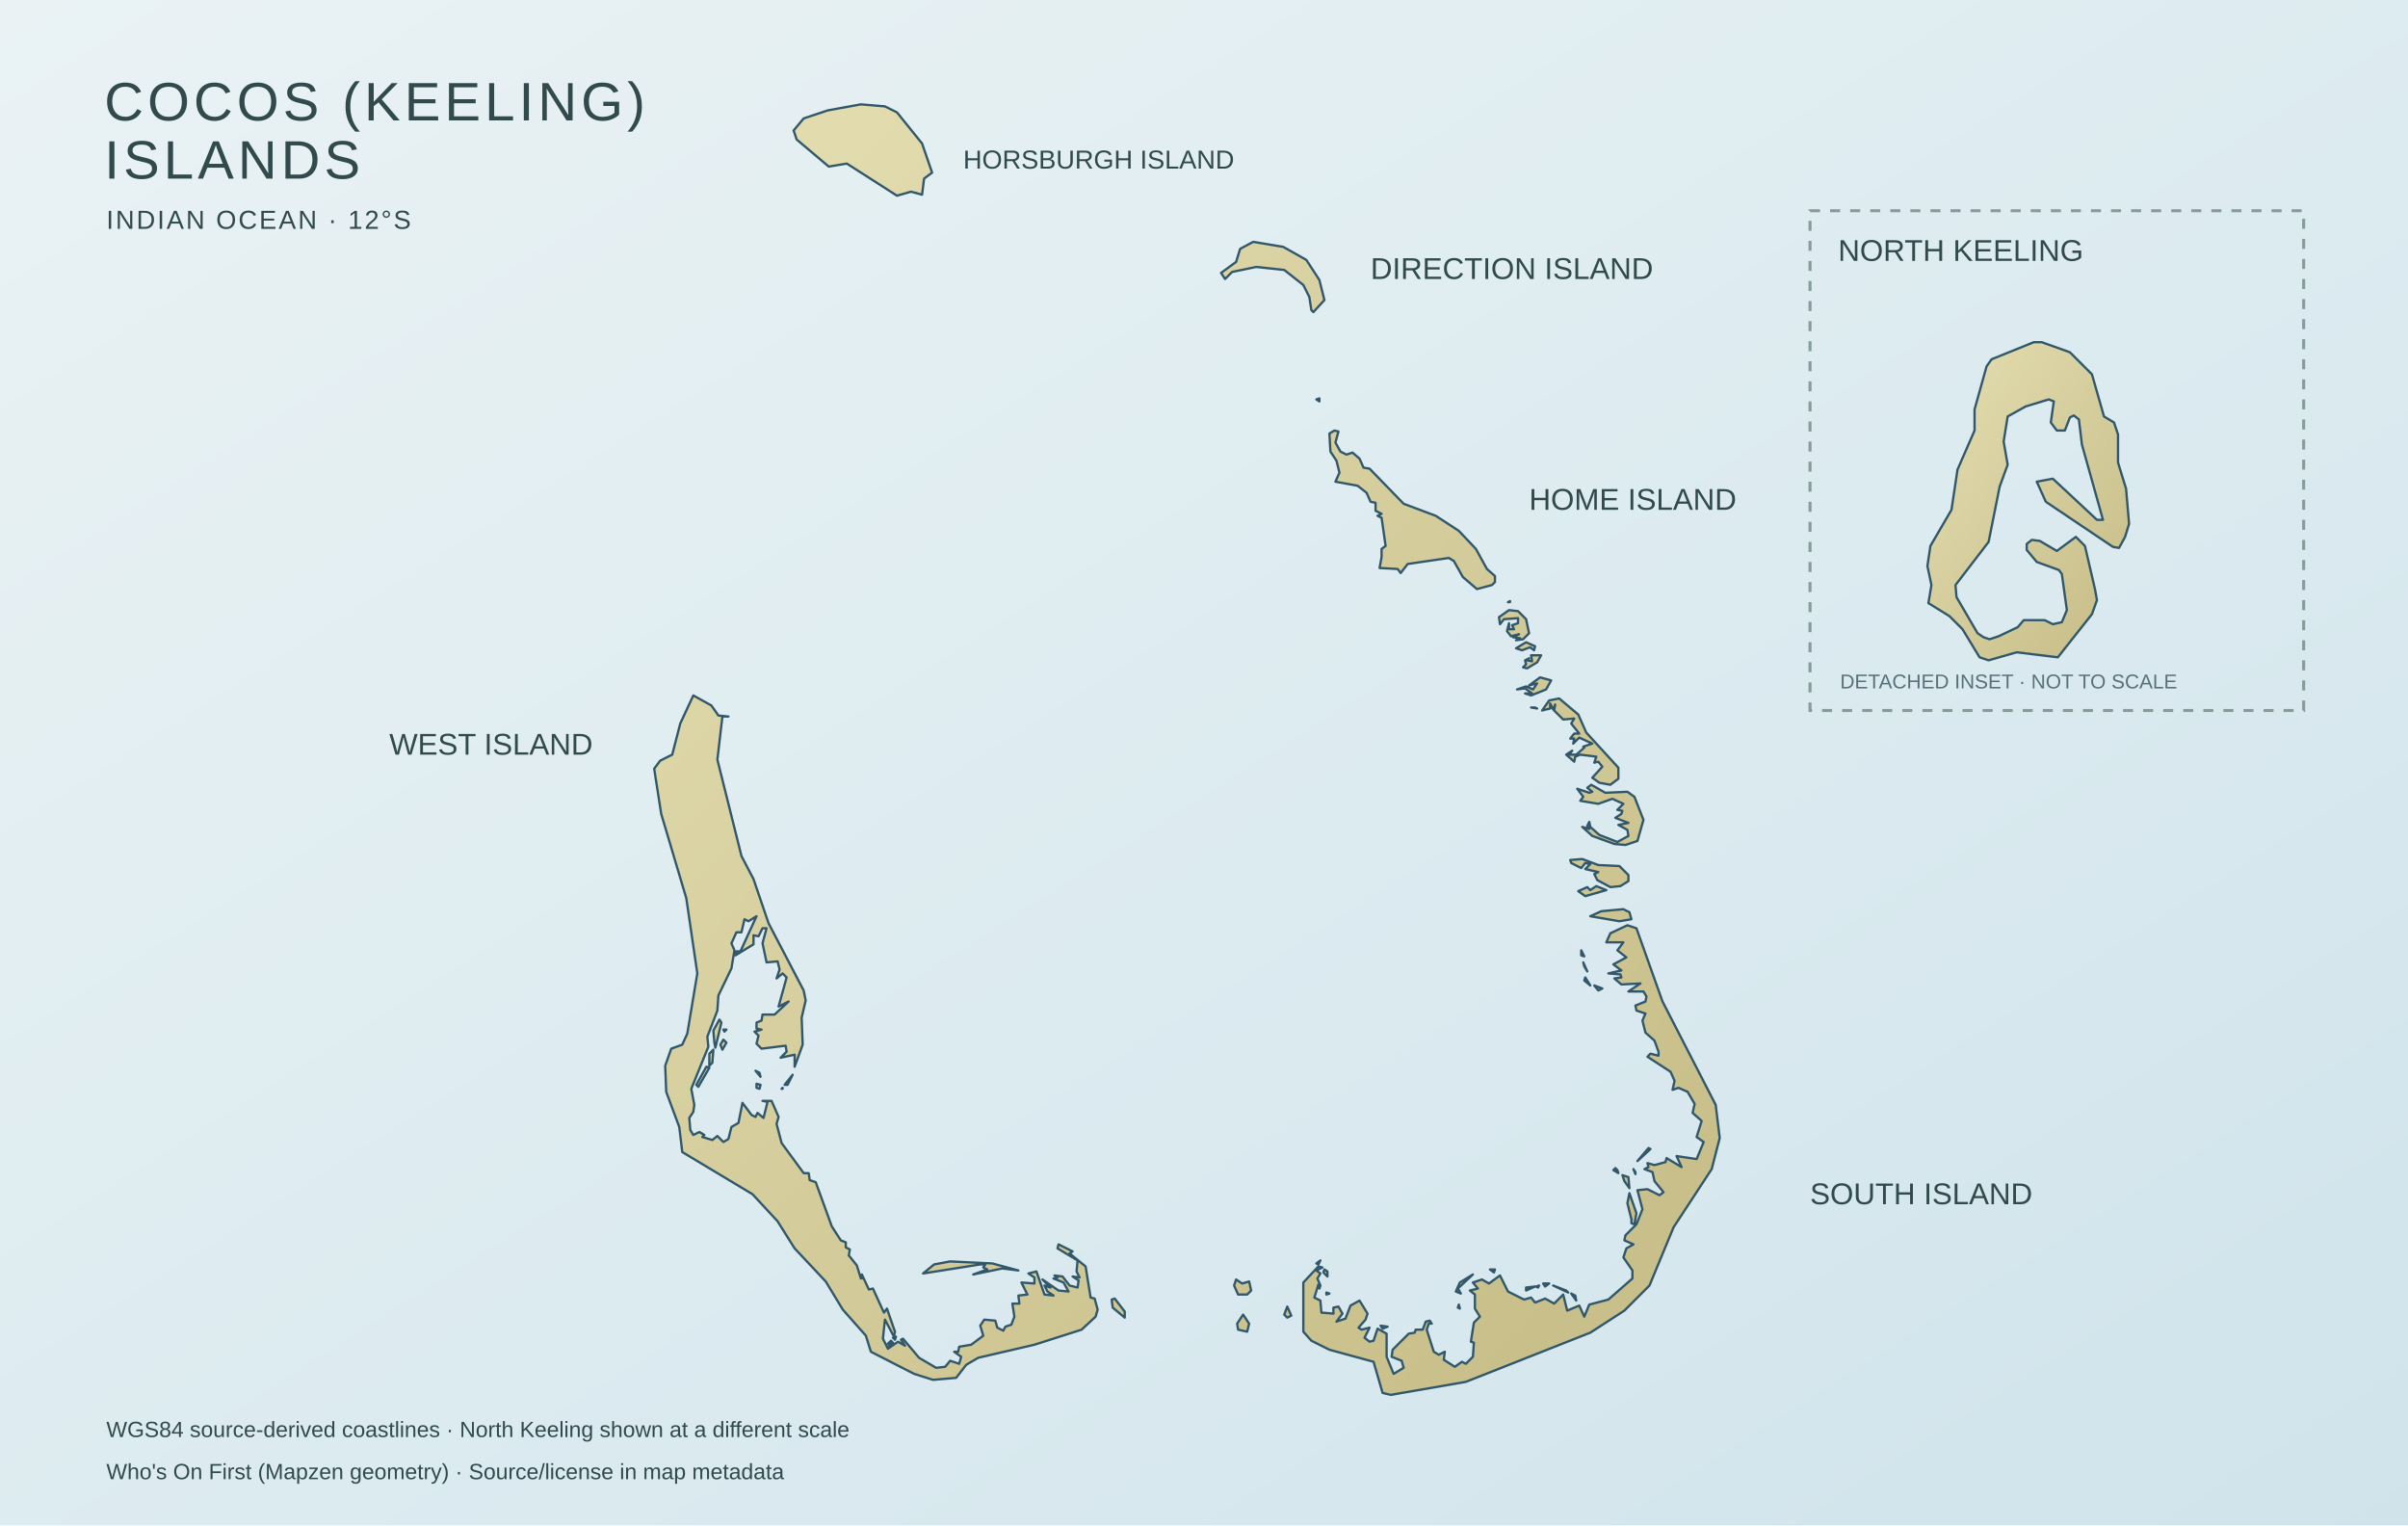
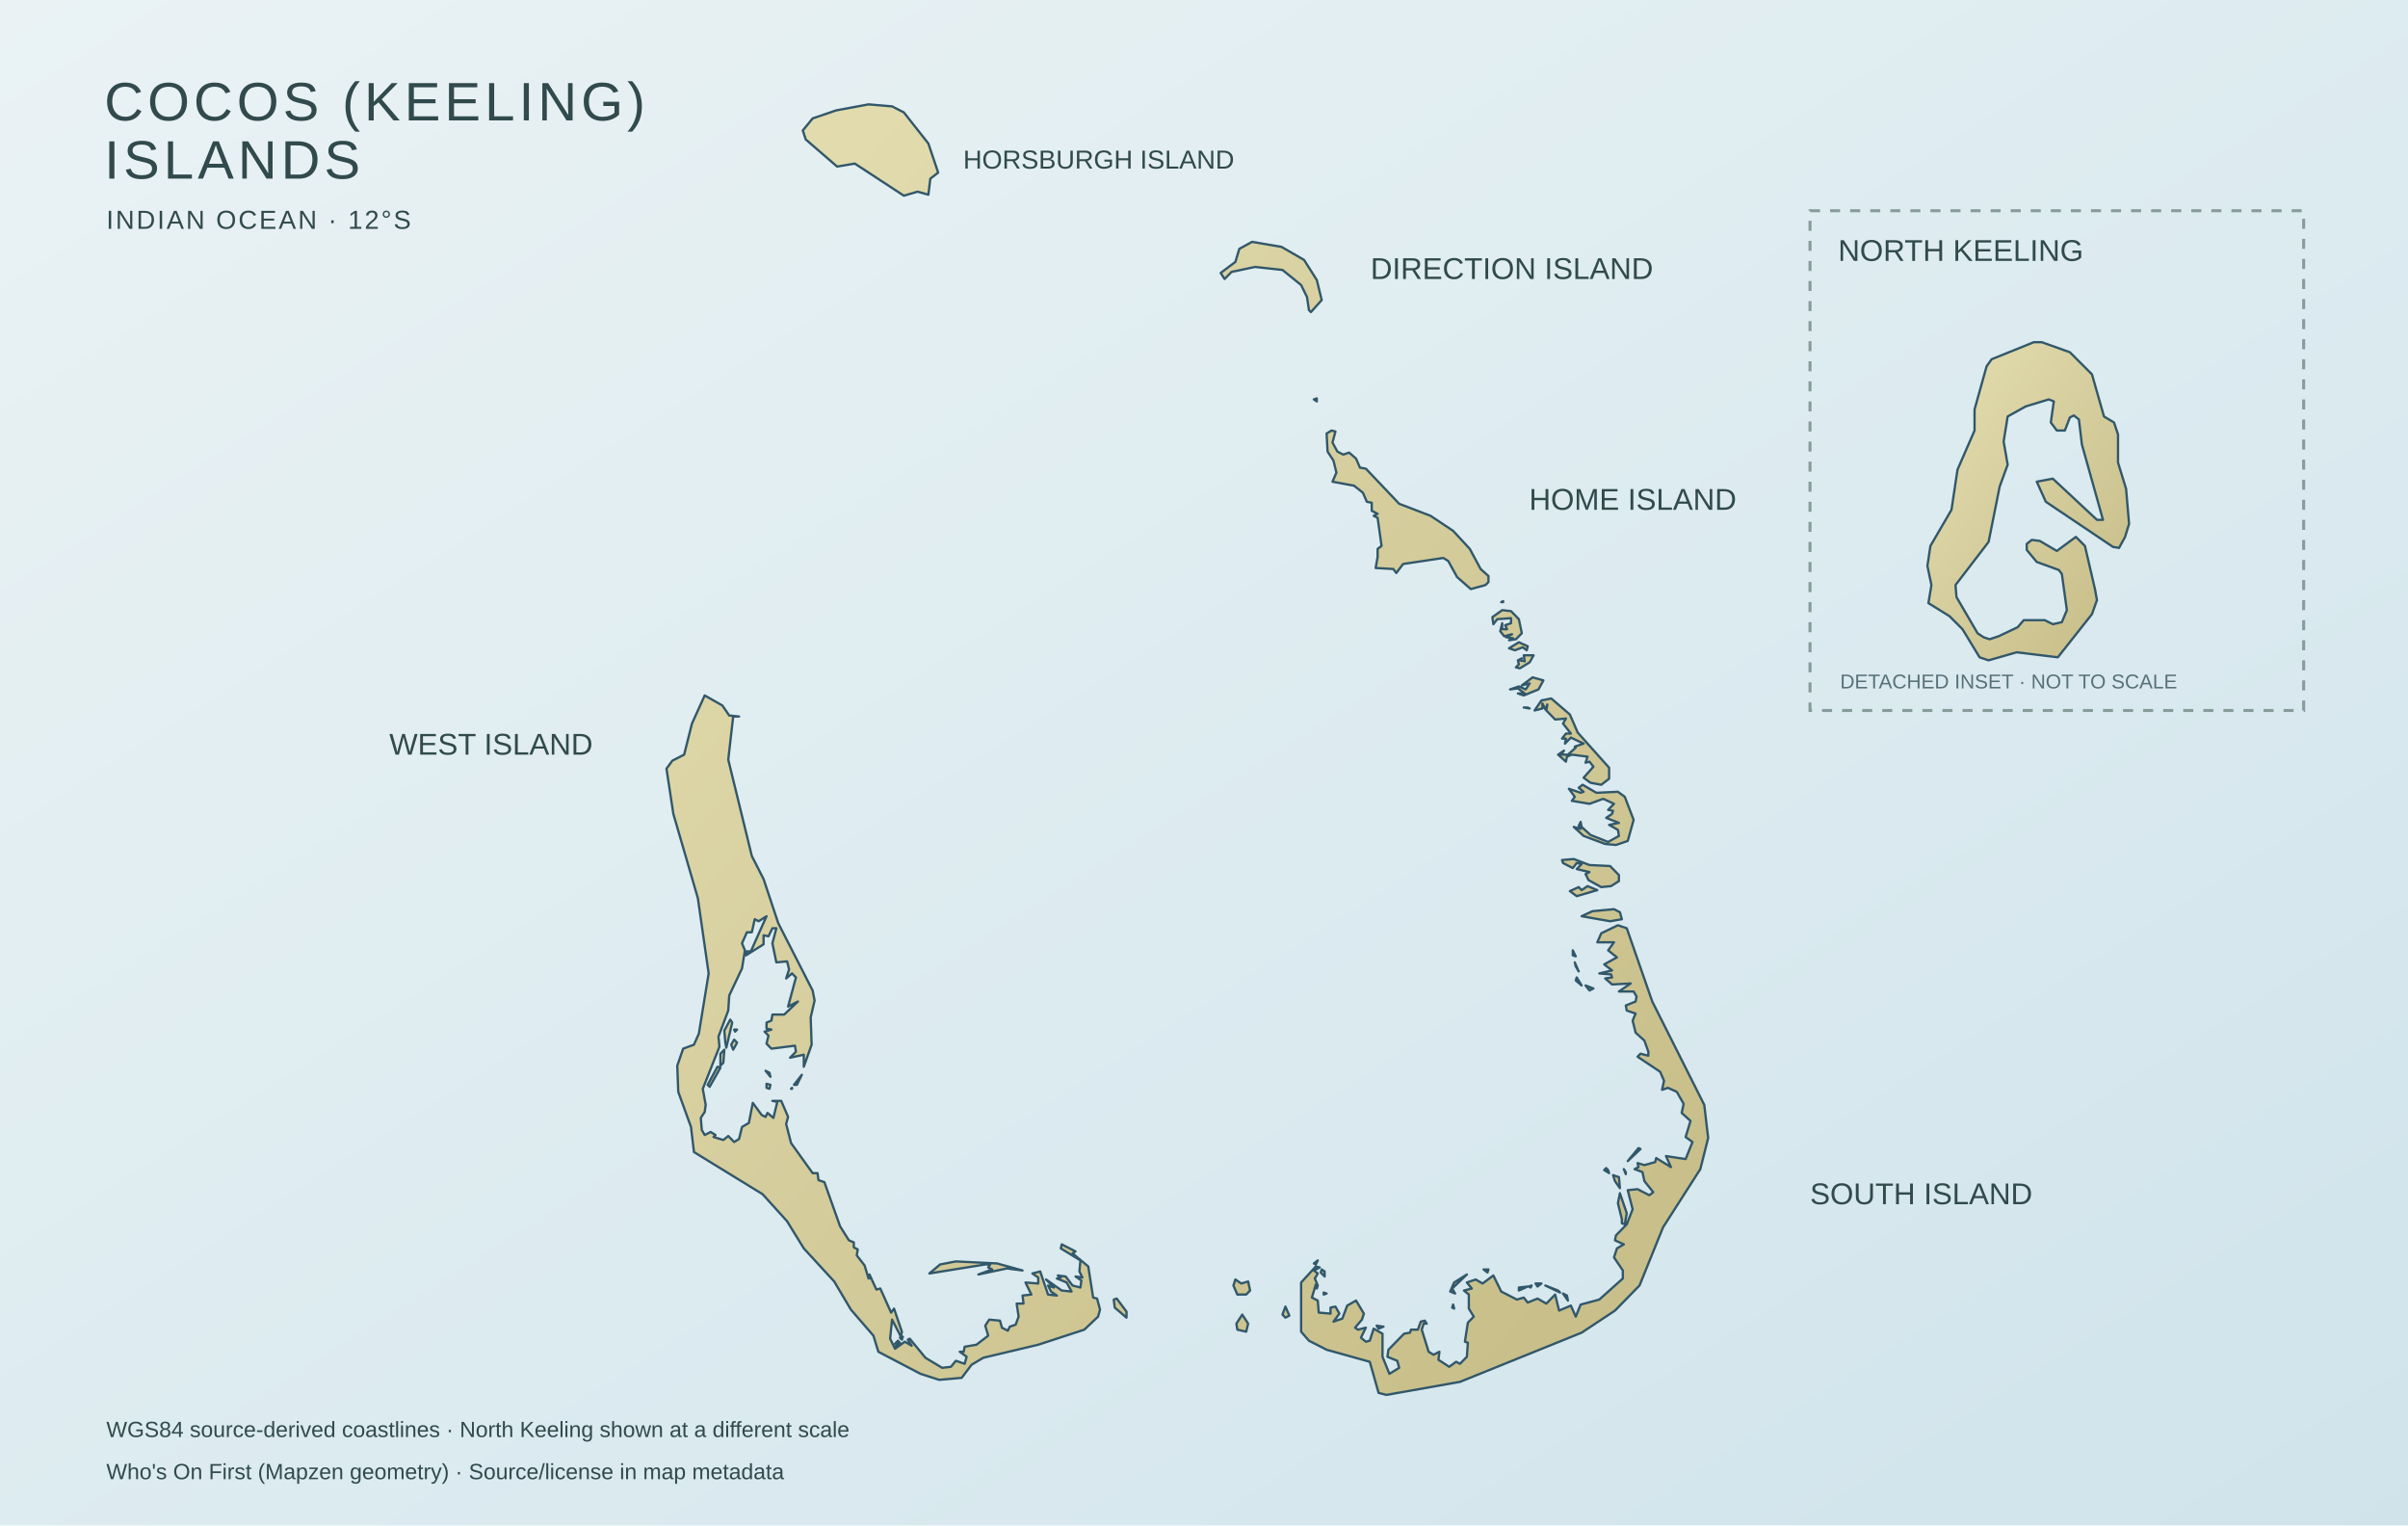
<svg xmlns="http://www.w3.org/2000/svg" viewBox="0 0 1200 760" role="img" data-map-style="journey-atlas-map-v3-clean-background" data-map-projection="local-equirectangular-fit-v1" aria-labelledby="cocos-map-title cocos-map-desc">
  <defs>
    <linearGradient id="sea" x1="0" y1="0" x2="1" y2="1">
      <stop offset="0" stop-color="#eaf2f4" />
      <stop offset=".55" stop-color="#dcebf0" />
      <stop offset="1" stop-color="#d0e3eb" />
    </linearGradient>
    <linearGradient id="land" x1=".12" y1=".08" x2=".88" y2=".92">
      <stop offset="0" stop-color="#e2dbad" />
      <stop offset=".52" stop-color="#d4cc9b" />
      <stop offset="1" stop-color="#c8bf8a" />
    </linearGradient>
    <filter id="shadow" x="-10%" y="-10%" width="120%" height="120%">
      <feGaussianBlur in="SourceAlpha" stdDeviation="2" result="b" />
      <feOffset in="b" dy="2" result="o" />
      <feColorMatrix in="o" type="matrix" values="0 0 0 0 .12 0 0 0 0 .22 0 0 0 0 .28 0 0 0 .12 0" />
      <feBlend in="SourceGraphic" mode="normal" />
    </filter>
  </defs>
  <rect width="1200" height="760" fill="url(#sea)" />
  <g id="map-geography">
-     <path id="south-keeling-land" d="M688.5,277.5 L688.5,273.5 L690.5,272.0 L688.5,258.0 L686.5,257.0 L688.5,256.0 L685.5,254.5 L685.5,250.5 L683.0,250.0 L681.0,245.5 L676.5,242.0 L665.5,240.0 L667.5,235.5 L666.0,229.5 L663.0,225.0 L662.5,216.0 L665.0,214.5 L667.0,215.0 L665.5,220.5 L668.0,225.0 L671.0,226.5 L674.0,225.5 L677.5,228.5 L679.5,233.0 L682.5,233.5 L699.5,251.0 L715.5,257.0 L727.0,264.5 L735.5,273.5 L741.0,283.5 L745.0,287.0 L745.0,290.0 L743.5,291.5 L736.0,293.5 L729.0,287.5 L724.5,279.5 L722.0,278.0 L701.5,281.0 L698.0,285.5 L696.5,283.5 L687.5,283.0 L688.5,277.5Z M656.0,199.0 L657.5,198.5 L657.5,200.0 L656.0,199.0Z M666.0,658.5 L670.5,657.0 L673.0,650.5 L677.5,648.0 L681.5,654.5 L680.5,657.5 L677.0,661.5 L678.5,662.5 L682.5,661.5 L680.0,666.5 L682.5,668.5 L684.5,668.0 L686.5,662.0 L691.0,664.5 L691.0,676.0 L694.5,684.5 L699.5,681.5 L698.5,678.0 L693.5,676.0 L694.0,672.5 L702.0,664.5 L705.0,664.0 L705.5,662.5 L709.0,662.5 L710.5,658.5 L712.5,658.0 L713.5,659.5 L712.0,659.5 L711.0,662.5 L714.5,673.5 L717.0,675.0 L720.0,673.5 L719.5,677.5 L725.0,681.0 L728.5,678.5 L730.5,679.5 L734.0,676.0 L734.5,669.0 L733.0,668.5 L734.5,659.0 L737.5,656.0 L735.0,652.0 L735.0,645.0 L732.5,643.0 L736.5,642.0 L734.0,639.0 L738.5,637.5 L742.0,639.5 L747.5,635.5 L751.5,643.5 L759.5,647.5 L763.0,646.5 L765.0,649.0 L770.0,647.0 L774.5,649.5 L779.0,645.0 L781.0,653.0 L787.0,650.5 L789.5,656.0 L792.0,650.0 L801.5,647.5 L813.5,637.0 L813.5,633.0 L809.0,626.5 L810.5,622.0 L814.0,620.0 L809.5,618.0 L810.0,615.5 L815.5,610.0 L818.5,602.5 L816.0,593.0 L821.0,592.5 L827.0,595.5 L829.0,594.0 L824.5,588.5 L823.5,584.0 L819.5,582.5 L821.5,581.5 L821.0,579.5 L824.5,580.5 L830.0,579.0 L830.5,577.0 L838.0,581.5 L835.5,576.0 L845.5,577.5 L849.0,569.0 L845.5,566.5 L848.0,558.5 L843.5,554.5 L844.5,550.0 L841.0,544.0 L836.5,542.0 L833.5,543.0 L834.5,538.5 L832.5,534.0 L821.0,526.5 L822.5,525.0 L826.5,526.0 L826.5,524.0 L824.5,518.5 L820.0,514.5 L818.5,508.5 L820.0,505.0 L815.5,503.5 L815.0,501.0 L820.0,499.0 L820.5,496.5 L819.0,494.0 L811.5,494.0 L817.5,490.0 L808.0,490.5 L804.5,487.5 L808.0,487.0 L807.5,485.5 L801.5,485.0 L808.0,483.5 L804.0,480.5 L810.5,477.0 L806.0,473.5 L809.0,469.5 L800.5,469.5 L802.5,465.0 L811.0,461.0 L815.5,462.5 L828.5,499.0 L855.0,550.5 L857.0,567.0 L853.0,582.5 L834.0,611.5 L822.0,640.5 L809.5,653.0 L792.5,664.0 L730.5,688.5 L693.0,695.0 L689.0,694.0 L684.5,678.5 L662.5,672.5 L653.5,668.0 L649.5,663.5 L649.5,639.0 L657.0,631.0 L659.0,631.5 L656.0,633.0 L658.0,634.5 L656.5,637.0 L658.0,640.5 L657.5,642.0 L657.0,640.0 L655.0,646.5 L658.0,648.0 L658.5,654.0 L664.5,654.5 L664.5,651.5 L667.0,651.0 L669.0,654.5 L666.0,658.5Z M395.5,65.0 L400.5,59.0 L412.5,55.0 L429.0,52.0 L441.0,53.0 L447.0,56.0 L459.5,71.5 L464.5,86.0 L460.5,89.0 L459.5,97.0 L454.0,95.5 L447.0,97.5 L422.0,81.5 L413.0,83.0 L397.0,69.5 L395.5,65.0Z M653.5,154.5 L652.5,148.0 L649.5,142.0 L640.0,134.5 L626.0,133.0 L614.0,135.5 L610.5,139.0 L608.5,136.0 L616.0,130.5 L618.0,124.0 L624.5,120.5 L639.5,123.0 L651.0,129.5 L657.5,139.5 L660.0,149.5 L654.5,155.5 L653.5,154.5Z M792.0,413.0 L791.0,411.5 L792.0,409.5 L792.5,412.0 L797.0,416.0 L806.0,419.5 L811.5,416.5 L811.0,413.5 L806.5,411.0 L811.5,410.0 L805.0,407.5 L808.0,405.5 L808.5,404.0 L806.0,403.5 L809.0,400.5 L803.5,398.0 L796.5,400.5 L787.5,399.0 L789.0,397.0 L786.0,393.0 L792.0,395.0 L793.5,394.5 L791.0,392.5 L793.0,391.0 L800.0,395.0 L811.0,394.5 L814.5,397.0 L819.0,408.5 L816.0,419.0 L810.0,421.0 L804.5,420.5 L793.5,416.5 L788.5,412.0 L792.0,413.0Z M789.5,372.5 L789.0,372.0 L793.5,370.5 L787.0,367.5 L784.0,370.5 L784.5,368.0 L782.5,368.0 L784.5,365.5 L787.0,365.5 L783.0,360.5 L784.5,358.0 L779.0,358.5 L774.5,354.0 L775.0,351.0 L774.0,353.5 L772.5,350.5 L772.5,353.0 L768.5,354.0 L772.0,349.0 L777.0,348.0 L786.5,356.0 L790.5,365.0 L806.5,382.5 L806.5,388.0 L802.5,391.0 L797.0,390.0 L793.5,387.5 L798.5,382.0 L796.5,379.5 L794.5,380.0 L795.5,377.0 L787.5,376.0 L785.0,377.0 L784.5,379.5 L780.5,376.0 L783.5,374.0 L782.0,376.0 L785.5,376.0 L789.5,372.5Z M796.5,434.5 L790.0,433.0 L792.5,430.5 L790.0,430.0 L788.0,432.5 L783.0,430.0 L782.5,428.5 L788.5,428.0 L796.5,431.0 L807.0,431.5 L811.5,436.0 L811.5,439.0 L807.5,441.5 L802.5,442.0 L796.0,438.5 L794.5,435.5 L796.5,434.5Z M751.0,314.5 L752.0,310.5 L752.0,313.5 L754.5,313.5 L753.5,311.5 L756.5,310.5 L756.5,308.0 L749.5,308.5 L747.5,311.0 L747.0,307.5 L752.0,304.0 L756.5,304.5 L760.5,308.5 L762.0,315.5 L759.0,318.5 L755.5,319.0 L757.5,318.0 L754.0,317.5 L757.0,316.0 L753.0,317.0 L751.0,314.5Z M792.5,456.5 L798.0,454.0 L809.0,453.0 L812.0,454.5 L813.0,458.0 L807.0,459.0 L792.5,456.5Z M760.0,345.5 L763.5,345.5 L760.0,343.0 L756.0,343.5 L760.5,342.0 L764.0,343.5 L766.0,340.5 L762.0,341.5 L767.5,337.5 L773.0,339.0 L770.5,343.5 L763.0,346.5 L760.0,345.5Z M615.0,640.5 L616.0,637.5 L619.0,639.5 L622.5,638.5 L623.5,643.0 L621.5,645.0 L617.0,645.0 L615.0,640.5Z M792.5,443.5 L795.5,441.5 L800.5,443.5 L790.0,446.5 L786.5,444.0 L791.0,442.0 L792.5,443.5Z M622.5,659.5 L621.5,663.5 L617.0,662.5 L616.5,659.5 L619.5,655.0 L622.5,659.5Z M761.0,329.0 L763.5,329.5 L763.0,326.5 L768.0,326.5 L766.0,330.0 L761.0,333.0 L759.0,332.5 L760.5,331.0 L760.0,329.0 L762.0,328.0 L761.0,329.0Z M813.0,607.5 L811.0,599.5 L812.0,594.5 L815.5,604.5 L814.5,610.0 L813.0,609.5 L813.0,607.5Z M755.5,323.0 L760.5,320.0 L765.0,322.0 L764.5,324.0 L762.5,322.5 L758.5,324.0 L755.5,323.0Z M734.0,635.0 L726.5,642.0 L728.0,644.5 L725.5,643.5 L727.5,639.0 L734.0,635.0Z M640.0,655.0 L641.5,651.0 L643.5,655.5 L641.5,656.5 L640.0,655.0Z M816.0,578.5 L821.5,572.0 L822.5,572.5 L816.0,578.5Z M792.5,491.0 L789.5,488.5 L790.0,487.0 L792.5,491.0Z M760.5,643.0 L760.5,641.5 L765.0,641.0 L760.5,643.0Z M809.5,588.5 L808.5,585.5 L811.5,586.5 L812.0,592.0 L809.5,588.5Z M794.5,491.0 L798.5,492.5 L796.5,493.5 L794.5,491.0Z M742.5,632.5 L745.0,632.5 L744.5,634.0 L742.5,632.5Z M788.0,476.0 L788.0,473.5 L789.5,476.5 L788.0,476.0Z M780.5,643.0 L781.5,644.0 L774.0,640.5 L780.5,643.0Z M659.5,634.0 L660.0,632.5 L661.5,633.5 L661.5,636.0 L659.5,634.0Z M769.0,639.5 L772.0,639.5 L770.0,641.0 L769.0,639.5Z M789.5,481.5 L789.0,479.5 L791.0,484.0 L789.5,481.5Z M806.0,583.0 L806.5,584.5 L804.0,583.0 L805.0,582.0 L806.0,583.0Z M689.0,662.0 L688.0,660.5 L691.5,661.0 L689.0,662.0Z M658.0,628.0 L657.0,630.0 L656.0,629.5 L658.0,628.0Z M783.0,644.5 L785.0,645.5 L785.5,648.0 L783.0,644.5Z M815.0,585.0 L814.0,582.5 L815.0,584.0 L815.0,585.0Z M661.0,645.0 L661.0,644.0 L662.5,644.5 L661.0,645.0Z M765.5,641.0 L767.0,640.5 L766.5,641.5 L765.5,641.0Z M763.0,352.5 L765.0,352.5 L766.0,353.0 L763.0,352.5Z M726.5,651.5 L727.0,650.0 L727.5,652.0 L726.5,651.5Z M751.5,300.0 L752.5,299.5 L752.5,300.0 L751.5,300.0Z M353.0,521.5 L344.5,542.5 L346.0,550.5 L345.5,554.0 L343.5,557.0 L344.0,563.0 L345.5,565.5 L348.5,564.0 L351.0,565.5 L350.0,566.5 L355.0,568.0 L357.5,566.0 L360.5,569.0 L363.0,567.5 L364.5,561.5 L368.0,559.5 L370.0,549.5 L374.5,555.5 L376.5,556.5 L377.5,554.5 L380.5,557.0 L382.5,549.0 L380.0,548.5 L384.5,548.5 L388.0,556.5 L387.0,560.0 L389.5,569.5 L400.5,584.5 L403.0,584.5 L403.5,588.0 L406.5,589.0 L414.5,611.0 L419.0,618.0 L421.5,619.0 L421.5,621.5 L423.5,622.5 L423.0,625.5 L427.0,630.5 L429.0,637.0 L428.5,635.0 L430.0,637.0 L429.5,635.0 L433.0,642.5 L435.0,642.0 L440.5,654.0 L442.0,652.0 L446.0,663.5 L445.5,666.0 L441.0,657.5 L440.0,667.0 L442.5,672.0 L447.5,668.5 L451.0,670.5 L449.0,667.5 L450.0,667.0 L458.0,676.5 L466.5,681.5 L471.0,681.0 L473.5,678.0 L478.0,679.5 L479.0,676.0 L475.5,673.5 L477.5,673.5 L478.0,671.0 L484.0,670.0 L490.0,665.5 L488.5,660.5 L490.5,657.5 L496.0,658.0 L497.0,661.5 L500.0,663.0 L501.0,661.0 L504.0,660.0 L505.5,656.0 L504.5,649.5 L508.0,649.5 L507.5,645.5 L512.0,645.0 L509.0,639.0 L515.5,639.5 L515.5,636.5 L512.5,634.5 L516.5,633.5 L520.5,645.0 L525.0,645.5 L522.0,643.5 L520.5,640.5 L523.5,641.5 L519.5,637.5 L527.5,643.0 L532.5,643.5 L530.0,639.0 L525.0,637.0 L527.0,636.5 L525.5,635.5 L529.5,636.0 L533.0,640.5 L537.0,641.5 L537.5,638.0 L534.5,636.0 L538.0,636.5 L536.5,633.5 L537.0,628.0 L527.0,622.0 L527.5,620.0 L534.5,623.5 L533.0,624.5 L541.0,631.0 L543.5,646.5 L545.5,647.0 L547.0,652.5 L546.0,656.0 L539.0,662.5 L515.5,670.0 L487.5,676.5 L481.5,680.0 L476.5,686.5 L465.0,687.5 L455.5,684.5 L434.0,673.5 L431.5,665.5 L420.0,652.5 L411.5,638.5 L396.0,622.0 L387.5,608.5 L375.0,595.0 L340.0,574.0 L338.5,561.5 L332.0,544.0 L331.5,531.0 L334.5,522.5 L340.0,520.5 L342.5,515.0 L347.5,485.0 L342.0,447.5 L329.5,405.5 L326.0,383.0 L329.0,379.0 L335.0,376.0 L339.0,360.5 L345.5,346.5 L354.5,351.5 L358.0,356.5 L363.0,357.0 L360.0,357.0 L357.5,378.5 L369.5,426.5 L375.5,438.0 L383.0,460.0 L400.5,493.5 L401.5,498.5 L399.5,507.0 L400.0,520.5 L396.0,531.5 L396.0,525.5 L389.0,527.0 L392.0,524.0 L391.5,521.0 L379.5,522.5 L377.0,520.0 L378.0,516.0 L376.0,514.0 L379.5,513.0 L377.0,512.5 L377.0,509.5 L379.5,508.5 L380.0,505.5 L386.0,505.5 L393.0,499.0 L388.0,501.5 L392.0,487.0 L390.0,485.0 L387.0,487.5 L388.5,483.0 L387.5,479.0 L382.0,479.5 L380.0,470.0 L382.0,462.5 L380.0,462.5 L378.0,466.5 L375.5,466.0 L375.5,470.5 L366.5,476.0 L367.0,474.0 L369.0,474.0 L377.0,456.5 L373.0,459.0 L371.0,458.0 L369.5,464.5 L367.0,464.5 L364.5,470.0 L366.0,473.5 L364.5,482.5 L358.0,496.0 L357.5,503.5 L352.5,516.5 L353.0,521.5Z M492.0,632.5 L490.0,631.5 L491.0,630.0 L488.5,630.0 L460.0,634.5 L465.5,630.0 L473.5,628.5 L494.5,629.5 L507.5,633.0 L499.5,632.0 L485.0,635.0 L492.0,632.5Z M555.5,647.0 L560.5,653.5 L560.5,656.5 L554.5,651.5 L554.0,647.5 L555.5,647.0Z M356.0,519.5 L355.5,513.5 L358.5,508.0 L359.5,509.5 L356.5,522.0 L356.0,519.5Z M348.0,541.5 L347.0,540.5 L352.0,531.5 L353.5,532.0 L348.0,541.5Z M353.5,531.0 L353.5,525.0 L355.5,523.0 L355.0,529.5 L353.5,531.0Z M360.5,518.0 L362.0,519.5 L360.0,523.0 L359.0,520.5 L360.5,518.0Z M391.0,540.5 L395.0,535.5 L392.5,540.5 L391.0,540.5Z M377.0,542.0 L377.0,540.0 L379.0,540.5 L378.5,542.5 L377.0,542.0Z M379.0,536.5 L376.5,533.5 L378.5,534.5 L379.0,536.5Z M360.5,513.0 L362.0,513.0 L361.0,514.0 L360.5,513.0Z M442.5,669.5 L444.0,668.0 L444.5,668.5 L442.5,669.5Z M445.0,666.5 L446.5,666.0 L446.0,667.5 L445.0,666.5Z M445.0,669.0 L444.5,670.5 L442.5,671.0 L445.0,669.0Z M389.5,542.5 L390.0,542.0 L390.0,542.5 L389.5,542.5Z" fill="url(#land)" fill-rule="evenodd" stroke="#31576a" stroke-width="1.15" stroke-linejoin="round" />
+     <path id="south-keeling-land" d="M686.52,277.50 L686.52,273.50 L688.48,272.00 L686.52,258.00 L684.56,257.00 L686.52,256.00 L683.59,254.50 L683.59,250.50 L681.14,250.00 L679.19,245.50 L674.79,242.00 L664.03,240.00 L665.99,235.50 L664.52,229.50 L661.59,225.00 L661.10,216.00 L663.55,214.50 L665.50,215.00 L664.03,220.50 L666.48,225.00 L669.41,226.50 L672.34,225.50 L675.77,228.50 L677.72,233.00 L680.65,233.50 L697.27,251.00 L712.92,257.00 L724.16,264.50 L732.47,273.50 L737.85,283.50 L741.76,287.00 L741.76,290.00 L740.29,291.50 L732.96,293.50 L726.11,287.50 L721.71,279.50 L719.27,278.00 L699.23,281.00 L695.81,285.50 L694.34,283.50 L685.54,283.00 L686.52,277.50Z M654.75,199.00 L656.21,198.50 L656.21,200.00 L654.75,199.00Z M664.52,658.50 L668.92,657.00 L671.37,650.50 L675.77,648.00 L679.68,654.50 L678.70,657.50 L675.28,661.50 L676.74,662.50 L680.65,661.50 L678.21,666.50 L680.65,668.50 L682.61,668.00 L684.56,662.00 L688.96,664.50 L688.96,676.00 L692.39,684.50 L697.27,681.50 L696.30,678.00 L691.41,676.00 L691.90,672.50 L699.72,664.50 L702.65,664.00 L703.14,662.50 L706.56,662.50 L708.03,658.50 L709.98,658.00 L710.96,659.50 L709.49,659.50 L708.52,662.50 L711.94,673.50 L714.38,675.00 L717.32,673.50 L716.83,677.50 L722.20,681.00 L725.63,678.50 L727.58,679.50 L731.00,676.00 L731.49,669.00 L730.02,668.50 L731.49,659.00 L734.42,656.00 L731.98,652.00 L731.98,645.00 L729.54,643.00 L733.45,642.00 L731.00,639.00 L735.40,637.50 L738.82,639.50 L744.20,635.50 L748.11,643.50 L755.93,647.50 L759.35,646.50 L761.31,649.00 L766.20,647.00 L770.60,649.50 L775.00,645.00 L776.95,653.00 L782.82,650.50 L785.26,656.00 L787.70,650.00 L796.99,647.50 L808.72,637.00 L808.72,633.00 L804.32,626.50 L805.79,622.00 L809.21,620.00 L804.81,618.00 L805.30,615.50 L810.68,610.00 L813.61,602.50 L811.17,593.00 L816.06,592.50 L821.92,595.50 L823.88,594.00 L819.48,588.50 L818.50,584.00 L814.59,582.50 L816.54,581.50 L816.06,579.50 L819.48,580.50 L824.85,579.00 L825.34,577.00 L832.68,581.50 L830.23,576.00 L840.01,577.50 L843.43,569.00 L840.01,566.50 L842.45,558.50 L838.05,554.50 L839.03,550.00 L835.61,544.00 L831.21,542.00 L828.28,543.00 L829.25,538.50 L827.30,534.00 L816.06,526.50 L817.52,525.00 L821.43,526.00 L821.43,524.00 L819.48,518.50 L815.08,514.50 L813.61,508.50 L815.08,505.00 L810.68,503.50 L810.19,501.00 L815.08,499.00 L815.57,496.50 L814.10,494.00 L806.77,494.00 L812.63,490.00 L803.35,490.50 L799.93,487.50 L803.35,487.00 L802.86,485.50 L796.99,485.00 L803.35,483.50 L799.44,480.50 L805.79,477.00 L801.39,473.50 L804.32,469.50 L796.01,469.50 L797.97,465.00 L806.28,461.00 L810.68,462.50 L823.39,499.00 L849.30,550.50 L851.25,567.00 L847.34,582.50 L828.77,611.50 L817.03,640.50 L804.81,653.00 L788.19,664.00 L727.58,688.50 L690.92,695.00 L687.01,694.00 L682.61,678.50 L661.10,672.50 L652.30,668.00 L648.39,663.50 L648.39,639.00 L655.72,631.00 L657.68,631.50 L654.75,633.00 L656.70,634.50 L655.24,637.00 L656.70,640.50 L656.21,642.00 L655.72,640.00 L653.77,646.50 L656.70,648.00 L657.19,654.00 L663.06,654.50 L663.06,651.50 L665.50,651.00 L667.46,654.50 L664.52,658.50Z M400.07,65.00 L404.96,59.00 L416.69,55.00 L432.83,52.00 L444.56,53.00 L450.42,56.00 L462.64,71.50 L467.53,86.00 L463.62,89.00 L462.64,97.00 L457.27,95.50 L450.42,97.50 L425.98,81.50 L417.18,83.00 L401.54,69.50 L400.07,65.00Z M652.30,154.50 L651.33,148.00 L648.39,142.00 L639.11,134.50 L625.42,133.00 L613.69,135.50 L610.27,139.00 L608.31,136.00 L615.64,130.50 L617.60,124.00 L623.95,120.50 L638.62,123.00 L649.86,129.50 L656.21,139.50 L658.66,149.50 L653.28,155.50 L652.30,154.50Z M787.70,413.00 L786.73,411.50 L787.70,409.50 L788.19,412.00 L792.59,416.00 L801.39,419.50 L806.77,416.50 L806.28,413.50 L801.88,411.00 L806.77,410.00 L800.41,407.50 L803.35,405.50 L803.84,404.00 L801.39,403.50 L804.32,400.50 L798.95,398.00 L792.10,400.50 L783.31,399.00 L784.77,397.00 L781.84,393.00 L787.70,395.00 L789.17,394.50 L786.73,392.50 L788.68,391.00 L795.53,395.00 L806.28,394.50 L809.70,397.00 L814.10,408.50 L811.17,419.00 L805.30,421.00 L799.93,420.50 L789.17,416.50 L784.28,412.00 L787.70,413.00Z M785.26,372.50 L784.77,372.00 L789.17,370.50 L782.82,367.50 L779.88,370.50 L780.37,368.00 L778.42,368.00 L780.37,365.50 L782.82,365.50 L778.91,360.50 L780.37,358.00 L775.00,358.50 L770.60,354.00 L771.09,351.00 L770.11,353.50 L768.64,350.50 L768.64,353.00 L764.73,354.00 L768.15,349.00 L773.04,348.00 L782.33,356.00 L786.24,365.00 L801.88,382.50 L801.88,388.00 L797.97,391.00 L792.59,390.00 L789.17,387.50 L794.06,382.00 L792.10,379.50 L790.15,380.00 L791.13,377.00 L783.31,376.00 L780.86,377.00 L780.37,379.50 L776.46,376.00 L779.40,374.00 L777.93,376.00 L781.35,376.00 L785.26,372.50Z M792.10,434.50 L785.75,433.00 L788.19,430.50 L785.75,430.00 L783.79,432.50 L778.91,430.00 L778.42,428.50 L784.28,428.00 L792.10,431.00 L802.37,431.50 L806.77,436.00 L806.77,439.00 L802.86,441.50 L797.97,442.00 L791.62,438.50 L790.15,435.50 L792.10,434.50Z M747.62,314.50 L748.60,310.50 L748.60,313.50 L751.04,313.50 L750.07,311.50 L753.00,310.50 L753.00,308.00 L746.16,308.50 L744.20,311.00 L743.71,307.50 L748.60,304.00 L753.00,304.50 L756.91,308.50 L758.38,315.50 L755.44,318.50 L752.02,319.00 L753.98,318.00 L750.55,317.50 L753.49,316.00 L749.58,317.00 L747.62,314.50Z M788.19,456.50 L793.57,454.00 L804.32,453.00 L807.26,454.50 L808.24,458.00 L802.37,459.00 L788.19,456.50Z M756.42,345.50 L759.84,345.50 L756.42,343.00 L752.51,343.50 L756.91,342.00 L760.33,343.50 L762.29,340.50 L758.38,341.50 L763.75,337.50 L769.13,339.00 L766.69,343.50 L759.35,346.50 L756.42,345.50Z M614.66,640.50 L615.64,637.50 L618.57,639.50 L622.00,638.50 L622.97,643.00 L621.02,645.00 L616.62,645.00 L614.66,640.50Z M788.19,443.50 L791.13,441.50 L796.01,443.50 L785.75,446.50 L782.33,444.00 L786.73,442.00 L788.19,443.50Z M622.00,659.50 L621.02,663.50 L616.62,662.50 L616.13,659.50 L619.06,655.00 L622.00,659.50Z M757.40,329.00 L759.84,329.50 L759.35,326.50 L764.24,326.50 L762.29,330.00 L757.40,333.00 L755.44,332.50 L756.91,331.00 L756.42,329.00 L758.38,328.00 L757.40,329.00Z M808.24,607.50 L806.28,599.50 L807.26,594.50 L810.68,604.50 L809.70,610.00 L808.24,609.50 L808.24,607.50Z M752.02,323.00 L756.91,320.00 L761.31,322.00 L760.82,324.00 L758.86,322.50 L754.95,324.00 L752.02,323.00Z M731.00,635.00 L723.67,642.00 L725.14,644.50 L722.69,643.50 L724.65,639.00 L731.00,635.00Z M639.11,655.00 L640.57,651.00 L642.53,655.50 L640.57,656.50 L639.11,655.00Z M811.17,578.50 L816.54,572.00 L817.52,572.50 L811.17,578.50Z M788.19,491.00 L785.26,488.50 L785.75,487.00 L788.19,491.00Z M756.91,643.00 L756.91,641.50 L761.31,641.00 L756.91,643.00Z M804.81,588.50 L803.84,585.50 L806.77,586.50 L807.26,592.00 L804.81,588.50Z M790.15,491.00 L794.06,492.50 L792.10,493.50 L790.15,491.00Z M739.31,632.50 L741.76,632.50 L741.27,634.00 L739.31,632.50Z M783.79,476.00 L783.79,473.50 L785.26,476.50 L783.79,476.00Z M776.46,643.00 L777.44,644.00 L770.11,640.50 L776.46,643.00Z M658.17,634.00 L658.66,632.50 L660.12,633.50 L660.12,636.00 L658.17,634.00Z M765.22,639.50 L768.15,639.50 L766.20,641.00 L765.22,639.50Z M785.26,481.50 L784.77,479.50 L786.73,484.00 L785.26,481.50Z M801.39,583.00 L801.88,584.50 L799.44,583.00 L800.41,582.00 L801.39,583.00Z M687.01,662.00 L686.03,660.50 L689.45,661.00 L687.01,662.00Z M656.70,628.00 L655.72,630.00 L654.75,629.50 L656.70,628.00Z M778.91,644.50 L780.86,645.50 L781.35,648.00 L778.91,644.50Z M810.19,585.00 L809.21,582.50 L810.19,584.00 L810.19,585.00Z M659.64,645.00 L659.64,644.00 L661.10,644.50 L659.64,645.00Z M761.80,641.00 L763.26,640.50 L762.78,641.50 L761.80,641.00Z M759.35,352.50 L761.31,352.50 L762.29,353.00 L759.35,352.50Z M723.67,651.50 L724.16,650.00 L724.65,652.00 L723.67,651.50Z M748.11,300.00 L749.09,299.50 L749.09,300.00 L748.11,300.00Z M358.53,521.50 L350.22,542.50 L351.68,550.50 L351.19,554.00 L349.24,557.00 L349.73,563.00 L351.19,565.50 L354.13,564.00 L356.57,565.50 L355.59,566.50 L360.48,568.00 L362.92,566.00 L365.86,569.00 L368.30,567.50 L369.77,561.50 L373.19,559.50 L375.15,549.50 L379.54,555.50 L381.50,556.50 L382.48,554.50 L385.41,557.00 L387.37,549.00 L384.92,548.50 L389.32,548.50 L392.74,556.50 L391.76,560.00 L394.21,569.50 L404.96,584.50 L407.41,584.50 L407.90,588.00 L410.83,589.00 L418.65,611.00 L423.05,618.00 L425.49,619.00 L425.49,621.50 L427.45,622.50 L426.96,625.50 L430.87,630.50 L432.83,637.00 L432.34,635.00 L433.80,637.00 L433.31,635.00 L436.74,642.50 L438.69,642.00 L444.07,654.00 L445.53,652.00 L449.45,663.50 L448.96,666.00 L444.56,657.50 L443.58,667.00 L446.02,672.00 L450.91,668.50 L454.33,670.50 L452.38,667.50 L453.36,667.00 L461.18,676.50 L469.49,681.50 L473.89,681.00 L476.33,678.00 L480.73,679.50 L481.71,676.00 L478.29,673.50 L480.24,673.50 L480.73,671.00 L486.59,670.00 L492.46,665.50 L490.99,660.50 L492.95,657.50 L498.33,658.00 L499.30,661.50 L502.24,663.00 L503.21,661.00 L506.15,660.00 L507.61,656.00 L506.64,649.50 L510.06,649.50 L509.57,645.50 L513.97,645.00 L511.04,639.00 L517.39,639.50 L517.39,636.50 L514.46,634.50 L518.37,633.50 L522.28,645.00 L526.68,645.50 L523.74,643.50 L522.28,640.50 L525.21,641.50 L521.30,637.50 L529.12,643.00 L534.01,643.50 L531.57,639.00 L526.68,637.00 L528.63,636.50 L527.17,635.50 L531.08,636.00 L534.50,640.50 L538.41,641.50 L538.90,638.00 L535.97,636.00 L539.39,636.50 L537.92,633.50 L538.41,628.00 L528.63,622.00 L529.12,620.00 L535.97,623.50 L534.50,624.50 L542.32,631.00 L544.76,646.50 L546.72,647.00 L548.19,652.50 L547.21,656.00 L540.36,662.50 L517.39,670.00 L490.02,676.50 L484.15,680.00 L479.26,686.50 L468.02,687.50 L458.73,684.50 L437.71,673.50 L435.27,665.50 L424.03,652.50 L415.72,638.50 L400.56,622.00 L392.25,608.50 L380.03,595.00 L345.82,574.00 L344.35,561.50 L338.00,544.00 L337.51,531.00 L340.44,522.50 L345.82,520.50 L348.26,515.00 L353.15,485.00 L347.77,447.50 L335.55,405.50 L332.13,383.00 L335.06,379.00 L340.93,376.00 L344.84,360.50 L351.19,346.50 L359.99,351.50 L363.41,356.50 L368.30,357.00 L365.37,357.00 L362.92,378.50 L374.66,426.50 L380.52,438.00 L387.85,460.00 L404.96,493.50 L405.94,498.50 L403.99,507.00 L404.47,520.50 L400.56,531.50 L400.56,525.50 L393.72,527.00 L396.65,524.00 L396.16,521.00 L384.43,522.50 L381.99,520.00 L382.97,516.00 L381.01,514.00 L384.43,513.00 L381.99,512.50 L381.99,509.50 L384.43,508.50 L384.92,505.50 L390.79,505.50 L397.63,499.00 L392.74,501.50 L396.65,487.00 L394.70,485.00 L391.76,487.50 L393.23,483.00 L392.25,479.00 L386.88,479.50 L384.92,470.00 L386.88,462.50 L384.92,462.50 L382.97,466.50 L380.52,466.00 L380.52,470.50 L371.72,476.00 L372.21,474.00 L374.17,474.00 L381.99,456.50 L378.08,459.00 L376.12,458.00 L374.66,464.50 L372.21,464.50 L369.77,470.00 L371.23,473.50 L369.77,482.50 L363.41,496.00 L362.92,503.50 L358.04,516.50 L358.53,521.50Z M494.42,632.50 L492.46,631.50 L493.44,630.00 L490.99,630.00 L463.13,634.50 L468.51,630.00 L476.33,628.50 L496.86,629.50 L509.57,633.00 L501.75,632.00 L487.57,635.00 L494.42,632.50Z M556.50,647.00 L561.38,653.50 L561.38,656.50 L555.52,651.50 L555.03,647.50 L556.50,647.00Z M361.46,519.50 L360.97,513.50 L363.90,508.00 L364.88,509.50 L361.95,522.00 L361.46,519.50Z M353.64,541.50 L352.66,540.50 L357.55,531.50 L359.01,532.00 L353.64,541.50Z M359.01,531.00 L359.01,525.00 L360.97,523.00 L360.48,529.50 L359.01,531.00Z M365.86,518.00 L367.32,519.50 L365.37,523.00 L364.39,520.50 L365.86,518.00Z M395.68,540.50 L399.59,535.50 L397.14,540.50 L395.68,540.50Z M381.99,542.00 L381.99,540.00 L383.94,540.50 L383.46,542.50 L381.99,542.00Z M383.94,536.50 L381.50,533.50 L383.46,534.50 L383.94,536.50Z M365.86,513.00 L367.32,513.00 L366.35,514.00 L365.86,513.00Z M446.02,669.50 L447.49,668.00 L447.98,668.50 L446.02,669.50Z M448.47,666.50 L449.93,666.00 L449.45,667.50 L448.47,666.50Z M448.47,669.00 L447.98,670.50 L446.02,671.00 L448.47,669.00Z M394.21,542.50 L394.70,542.00 L394.70,542.50 L394.21,542.50Z" fill="url(#land)" fill-rule="evenodd" stroke="#31576a" stroke-width="1.15" stroke-linejoin="round" />
    <rect x="902" y="105" width="246" height="249" fill="none" stroke="#879b9b" stroke-width="1.5" stroke-dasharray="5 5" />
    <path id="north-keeling-land" d="M960.5,282.0 L962.0,272.0 L972.5,254.0 L975.5,234.0 L984.0,214.5 L984.0,204.0 L990.0,182.5 L992.5,179.0 L1013.5,170.5 L1017.5,170.5 L1031.5,175.5 L1042.5,186.5 L1048.5,207.5 L1053.5,210.5 L1055.5,216.5 L1055.5,230.5 L1059.5,243.5 L1061.0,261.0 L1059.0,267.5 L1056.0,273.0 L1053.0,272.5 L1019.5,250.0 L1015.0,240.0 L1023.0,238.5 L1045.0,259.0 L1048.0,259.0 L1037.5,221.5 L1036.0,209.0 L1033.5,207.0 L1031.5,208.0 L1029.0,214.5 L1025.0,214.5 L1022.0,210.5 L1023.5,200.0 L1021.0,199.0 L1009.5,202.5 L1000.5,207.5 L998.5,220.0 L1000.5,231.5 L996.5,242.5 L991.0,270.0 L974.5,291.5 L975.0,297.5 L985.5,315.5 L988.5,317.5 L991.5,318.5 L996.0,317.0 L1005.5,312.5 L1008.5,309.0 L1019.0,309.0 L1023.0,311.0 L1027.5,310.0 L1030.0,304.0 L1027.5,286.0 L1026.0,284.0 L1015.0,280.0 L1010.0,274.0 L1010.0,271.0 L1012.5,269.0 L1016.5,269.5 L1025.0,274.5 L1034.5,267.5 L1039.0,272.0 L1044.0,293.5 L1045.0,299.0 L1042.5,306.0 L1025.5,327.5 L1005.0,325.0 L991.0,329.0 L986.5,327.5 L978.0,313.5 L971.5,307.0 L961.0,300.5 L962.5,291.5 L960.5,282.0Z" fill="url(#land)" stroke="#31576a" stroke-width="1.15" stroke-linejoin="round" />
  </g>
  <g font-family="Arial,Helvetica,sans-serif" fill="#314a4c">
    <text x="52" y="60" font-size="27" letter-spacing="2">COCOS (KEELING)</text>
    <text x="52" y="89" font-size="27" letter-spacing="2">ISLANDS</text>
    <text x="53" y="114" font-size="13" letter-spacing="1">INDIAN OCEAN · 12°S</text>
    <text x="916" y="130" font-size="15">NORTH KEELING</text>
    <text x="917" y="343" font-size="10" fill="#587078">DETACHED INSET · NOT TO SCALE</text>
    <text x="194" y="376" font-size="15">WEST ISLAND</text>
    <text x="683" y="139" font-size="15">DIRECTION ISLAND</text>
    <text x="480" y="84" font-size="13">HORSBURGH ISLAND</text>
    <text x="762" y="254" font-size="15">HOME ISLAND</text>
    <text x="902" y="600" font-size="15">SOUTH ISLAND</text>
    <text x="53" y="716" font-size="11">WGS84 source-derived coastlines · North Keeling shown at a different scale</text>
    <text x="53" y="737" font-size="11">Who's On First (Mapzen geometry) · Source/license in map metadata</text>
  </g>
  <g id="geographic-anchors" aria-hidden="true">
-     <g id="hero-marker" data-latitude="-12.090553" data-longitude="96.884736" data-x="645.954" data-y="137.450" data-label-x="645.954" data-label-y="137.450" data-place="HERO" />
-     <g id="scene-marker-1" data-latitude="-12.11519" data-longitude="96.89358" data-x="687.698" data-y="253.737" data-label-x="687.698" data-label-y="253.737" data-place="home-island-kampong" />
-     <g id="scene-marker-2" data-latitude="-12.1204" data-longitude="96.8947" data-x="692.984" data-y="278.328" data-label-x="692.984" data-label-y="278.328" data-place="oceania-house" />
-     <g id="scene-marker-3" data-latitude="-12.09478" data-longitude="96.88685" data-x="655.932" data-y="157.402" data-label-x="655.932" data-label-y="157.402" data-place="the-rip" />
-     <g id="scene-marker-4" data-latitude="-12.08888" data-longitude="96.88355" data-x="640.356" data-y="129.554" data-label-x="640.356" data-label-y="129.554" data-place="direction-island-heritage" />
-     <g id="scene-marker-5" data-latitude="-12.0812" data-longitude="96.8438" data-x="452.736" data-y="93.304" data-label-x="452.736" data-label-y="93.304" data-place="horsburgh-island-guns" />
-     <g id="scene-marker-6" data-latitude="-12.19161" data-longitude="96.92288" data-x="825.994" data-y="614.439" data-label-x="825.994" data-label-y="614.439" data-place="south-island-lagoon" />
-     <g id="scene-marker-7" data-latitude="-12.19913" data-longitude="96.86599" data-x="557.473" data-y="649.934" data-label-x="557.473" data-label-y="649.934" data-place="pulu-maraya" />
-     <g id="scene-marker-8" data-latitude="-12.196187" data-longitude="96.834588" data-x="409.255" data-y="636.043" data-label-x="409.255" data-label-y="636.043" data-place="west-island-coast" />
+     <g id="hero-marker" data-latitude="-12.090553" data-longitude="96.884736" data-x="644.9259" data-y="137.4502" data-label-x="644.9259" data-label-y="137.4502" data-place="HERO" />
+     <g id="scene-marker-1" data-latitude="-12.11519" data-longitude="96.89358" data-x="685.7358" data-y="253.7368" data-label-x="685.7358" data-label-y="253.7368" data-place="home-island-kampong" />
+     <g id="scene-marker-2" data-latitude="-12.1204" data-longitude="96.8947" data-x="690.9039" data-y="278.3280" data-label-x="690.9039" data-label-y="278.3280" data-place="oceania-house" />
+     <g id="scene-marker-3" data-latitude="-12.09478" data-longitude="96.88685" data-x="654.6808" data-y="157.4016" data-label-x="654.6808" data-label-y="157.4016" data-place="the-rip" />
+     <g id="scene-marker-4" data-latitude="-12.08888" data-longitude="96.88355" data-x="639.4532" data-y="129.5536" data-label-x="639.4532" data-label-y="129.5536" data-place="direction-island-heritage" />
+     <g id="scene-marker-5" data-latitude="-12.0812" data-longitude="96.8438" data-x="456.0304" data-y="93.3040" data-label-x="456.0304" data-label-y="93.3040" data-place="horsburgh-island-guns" />
+     <g id="scene-marker-6" data-latitude="-12.19161" data-longitude="96.92288" data-x="820.9380" data-y="614.4392" data-label-x="820.9380" data-label-y="614.4392" data-place="south-island-lagoon" />
+     <g id="scene-marker-7" data-latitude="-12.19913" data-longitude="96.86599" data-x="558.4242" data-y="649.9336" data-label-x="558.4242" data-label-y="649.9336" data-place="pulu-maraya" />
+     <g id="scene-marker-8" data-latitude="-12.196187" data-longitude="96.834588" data-x="413.5224" data-y="636.0426" data-label-x="413.5224" data-label-y="636.0426" data-place="west-island-coast" />
  </g>
</svg>
